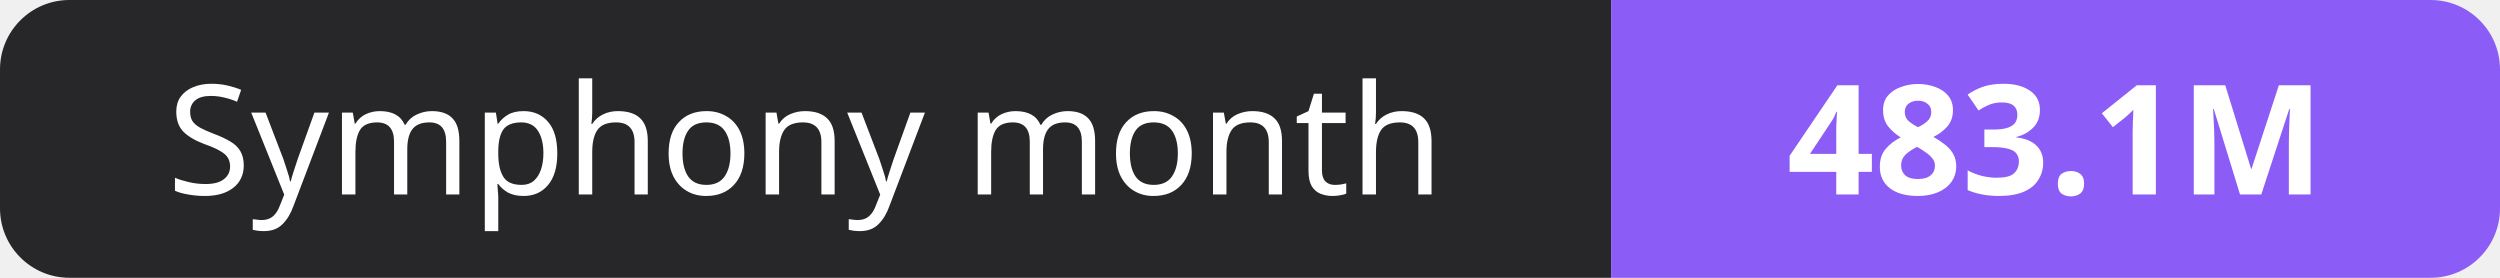
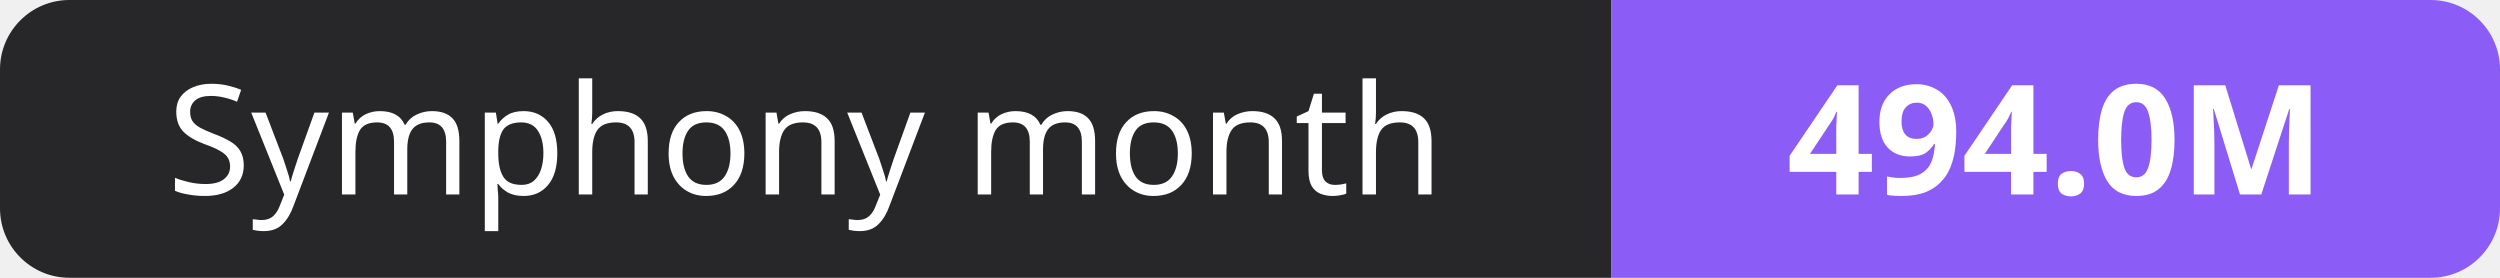
- <svg xmlns="http://www.w3.org/2000/svg" width="180" height="20" role="img" aria-label="Symphony month: 483.1M">
+ <svg xmlns="http://www.w3.org/2000/svg" width="180" height="20" role="img" aria-label="Symphony month: 494.0M">
  <clipPath id="r">
    <rect width="180" height="20" rx="5" fill="#fff" />
  </clipPath>
  <g clip-path="url(#r)">
    <rect width="116" height="20" fill="#27272a" />
    <rect x="116" width="64" height="20" fill="#8b5cf6" />
  </g>
  <g fill="#fff" text-anchor="middle" font-family="Verdana,Geneva,sans-serif" font-size="11">
    <text x="58.0" y="14">Symphony month</text>
-     <text x="148.0" y="14" font-weight="700">483.1M</text>
+     <text x="148.0" y="14" font-weight="700">494.0M</text>
  </g>
</svg>
